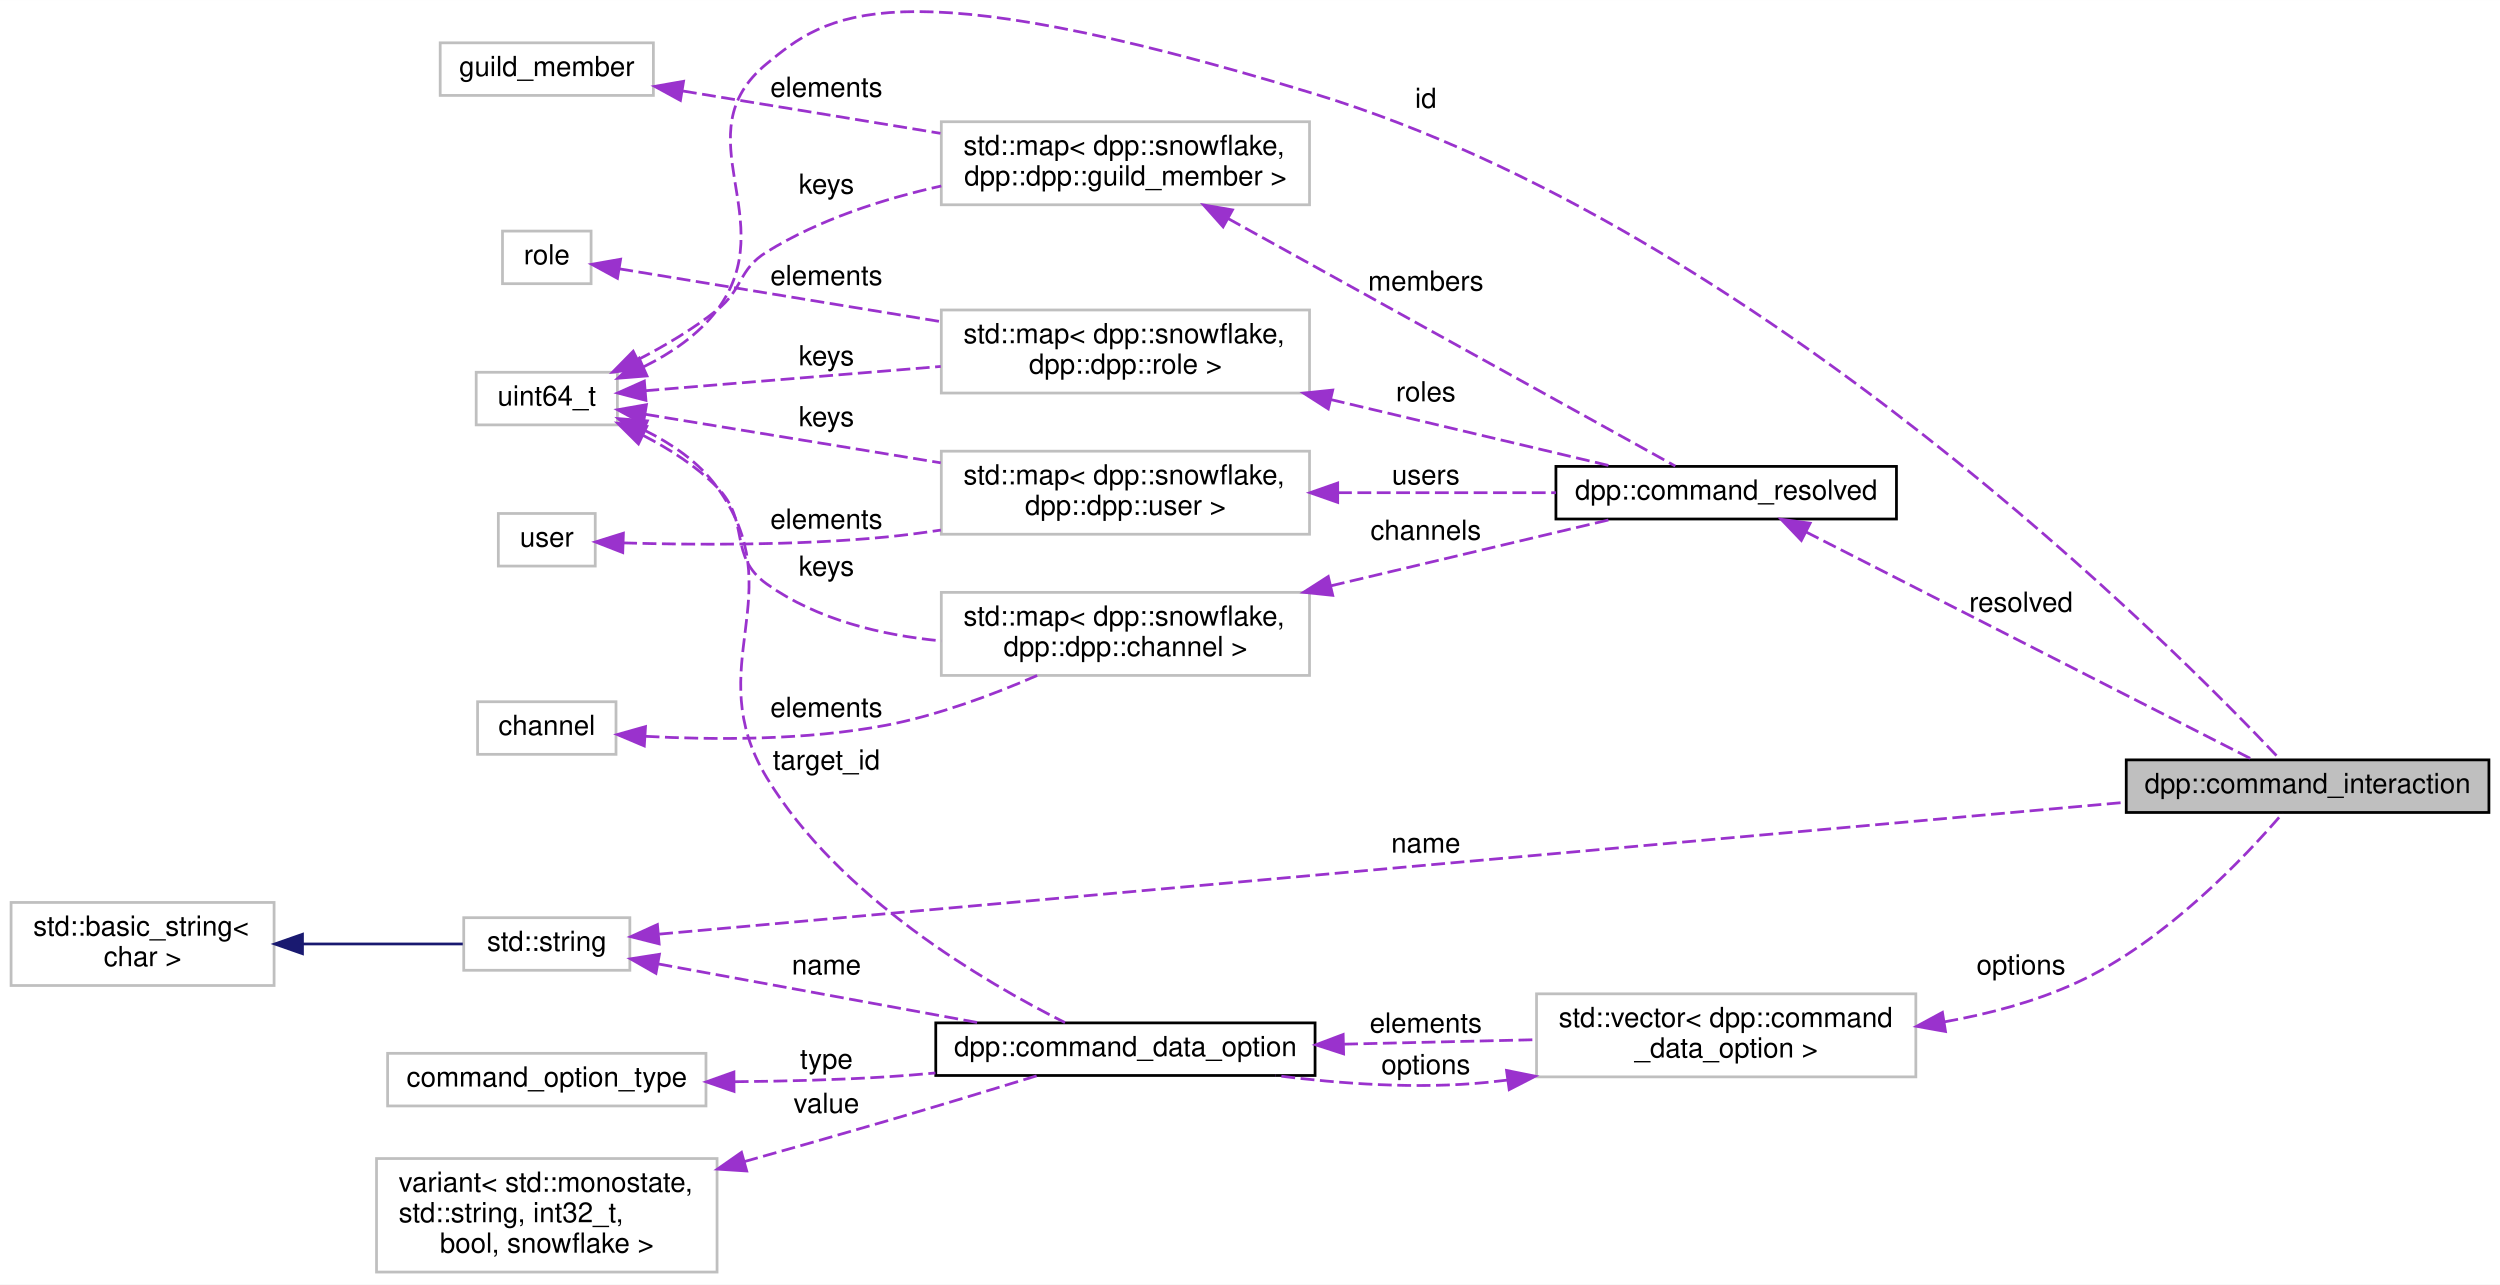
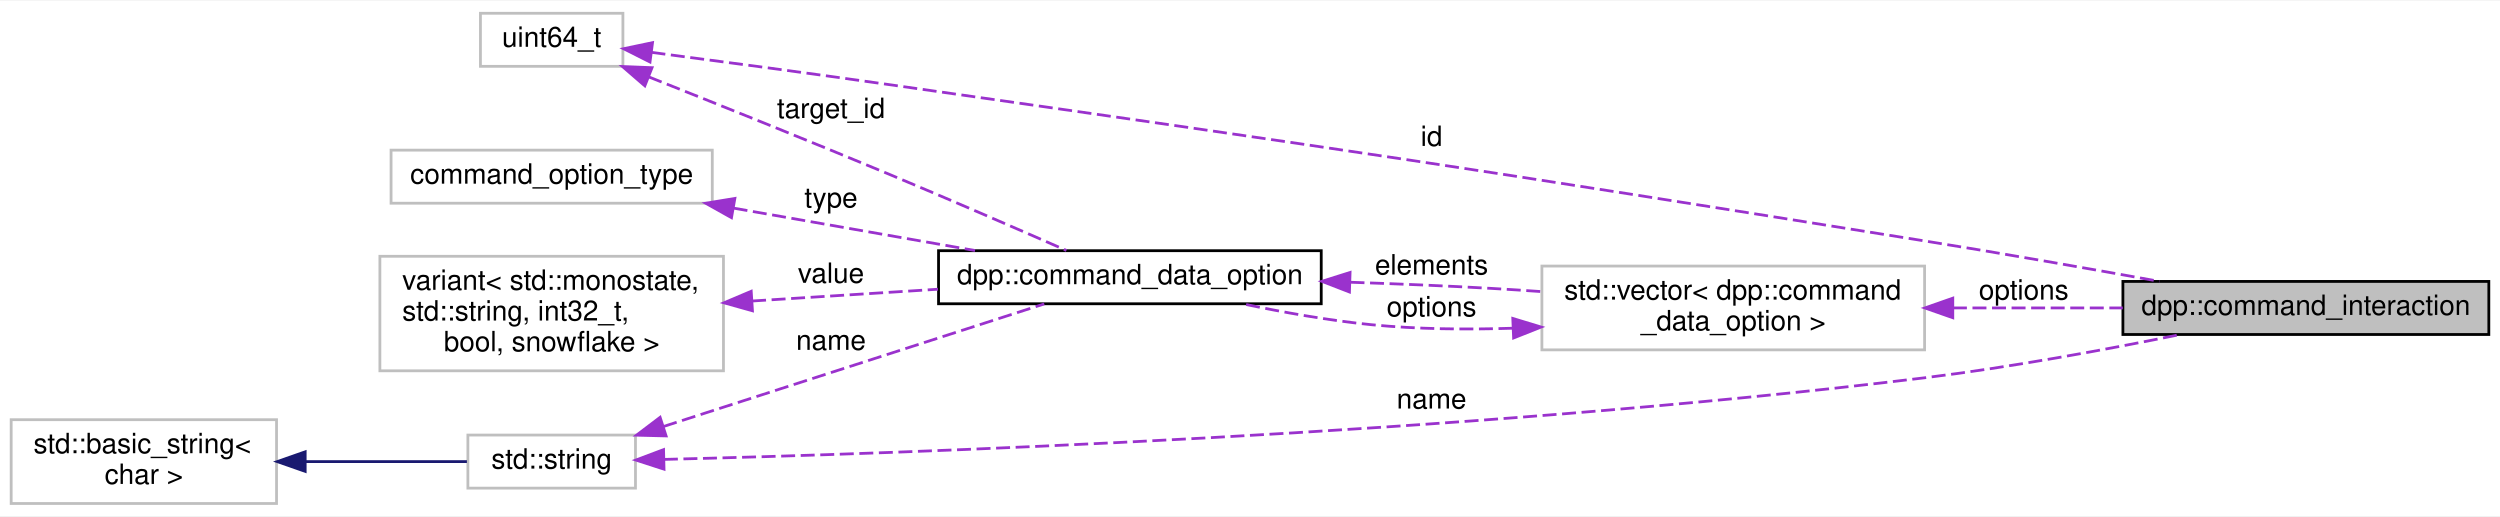
- <svg xmlns="http://www.w3.org/2000/svg" xmlns:xlink="http://www.w3.org/1999/xlink" width="903pt" height="464pt" viewBox="0.00 0.00 903.00 463.93">
-   <g id="graph0" class="graph" transform="scale(1 1) rotate(0) translate(4 459.931)">
-     <polygon fill="white" stroke="none" points="-4,4 -4,-459.931 899,-459.931 899,4 -4,4" />
+ <svg xmlns="http://www.w3.org/2000/svg" xmlns:xlink="http://www.w3.org/1999/xlink" width="895pt" height="185pt" viewBox="0.00 0.00 895.00 184.50">
+   <g id="graph0" class="graph" transform="scale(1 1) rotate(0) translate(4 180.5)">
+     <polygon fill="white" stroke="none" points="-4,4 -4,-180.5 891,-180.5 891,4 -4,4" />
    <g id="node1" class="node">
-       <polygon fill="#bfbfbf" stroke="black" points="764,-166.5 764,-185.5 895,-185.5 895,-166.5 764,-166.5" />
-       <text text-anchor="middle" x="829.5" y="-173.5" font-family="Helvetica,sans-Serif" font-size="10.00">dpp::command_interaction</text>
+       <polygon fill="#bfbfbf" stroke="black" points="756,-61 756,-80 887,-80 887,-61 756,-61" />
+       <text text-anchor="middle" x="821.5" y="-68" font-family="Helvetica,sans-Serif" font-size="10.00">dpp::command_interaction</text>
    </g>
    <g id="node2" class="node">
-       <polygon fill="white" stroke="#bfbfbf" points="168,-306.5 168,-325.5 219,-325.5 219,-306.5 168,-306.5" />
-       <text text-anchor="middle" x="193.5" y="-313.5" font-family="Helvetica,sans-Serif" font-size="10.00">uint64_t</text>
+       <polygon fill="white" stroke="#bfbfbf" points="168,-157 168,-176 219,-176 219,-157 168,-157" />
+       <text text-anchor="middle" x="193.5" y="-164" font-family="Helvetica,sans-Serif" font-size="10.00">uint64_t</text>
    </g>
    <g id="edge1" class="edge">
-       <path fill="none" stroke="#9a32cd" stroke-dasharray="5,2" d="M228.495,-327.483C238.386,-332.368 248.315,-339.057 255,-348 279.163,-380.323 241.763,-411.448 273,-437 294.339,-454.456 317.087,-473.06 471,-426 631.425,-376.949 781.875,-225.622 819.512,-185.725" />
-       <polygon fill="#9a32cd" stroke="#9a32cd" points="229.692,-324.185 219.131,-323.337 226.858,-330.586 229.692,-324.185" />
-       <text text-anchor="middle" x="511" y="-421" font-family="Helvetica,sans-Serif" font-size="10.00"> id</text>
-     </g>
-     <g id="node4" class="node">
-       <polygon fill="white" stroke="#bfbfbf" points="336,-386 336,-416 469,-416 469,-386 336,-386" />
-       <text text-anchor="start" x="344" y="-404" font-family="Helvetica,sans-Serif" font-size="10.00">std::map&lt; dpp::snowflake,</text>
-       <text text-anchor="middle" x="402.5" y="-393" font-family="Helvetica,sans-Serif" font-size="10.00"> dpp::dpp::guild_member &gt;</text>
-     </g>
-     <g id="edge4" class="edge">
-       <path fill="none" stroke="#9a32cd" stroke-dasharray="5,2" d="M226.284,-329.973C235.977,-334.963 246.349,-341.085 255,-348 264.602,-355.675 262.54,-362.542 273,-369 291.878,-380.655 314.782,-388.07 335.996,-392.786" />
-       <polygon fill="#9a32cd" stroke="#9a32cd" points="227.796,-326.817 217.277,-325.548 224.709,-333.099 227.796,-326.817" />
-       <text text-anchor="middle" x="294.5" y="-390" font-family="Helvetica,sans-Serif" font-size="10.00"> keys</text>
+       <path fill="none" stroke="#9a32cd" stroke-dasharray="5,2" d="M229.226,-162.006C253.085,-158.881 285.479,-154.562 314,-150.5 479.091,-126.99 520.347,-120.904 685,-94.5 712.835,-90.036 743.799,-84.588 769.092,-80.012" />
+       <polygon fill="#9a32cd" stroke="#9a32cd" points="228.697,-158.546 219.234,-163.311 229.603,-165.487 228.697,-158.546" />
+       <text text-anchor="middle" x="508.5" y="-128.5" font-family="Helvetica,sans-Serif" font-size="10.00"> id</text>
    </g>
    <g id="node6" class="node">
-       <polygon fill="white" stroke="#bfbfbf" points="336,-216 336,-246 469,-246 469,-216 336,-216" />
-       <text text-anchor="start" x="344" y="-234" font-family="Helvetica,sans-Serif" font-size="10.00">std::map&lt; dpp::snowflake,</text>
-       <text text-anchor="middle" x="402.5" y="-223" font-family="Helvetica,sans-Serif" font-size="10.00"> dpp::dpp::channel &gt;</text>
-     </g>
-     <g id="edge8" class="edge">
-       <path fill="none" stroke="#9a32cd" stroke-dasharray="5,2" d="M228.341,-302.678C237.772,-297.818 247.482,-291.605 255,-284 267.297,-271.56 258.738,-259.128 273,-249 291.092,-236.153 314.285,-230.527 335.976,-228.468" />
-       <polygon fill="#9a32cd" stroke="#9a32cd" points="226.614,-299.624 219.095,-307.087 229.628,-305.942 226.614,-299.624" />
-       <text text-anchor="middle" x="294.5" y="-252" font-family="Helvetica,sans-Serif" font-size="10.00"> keys</text>
-     </g>
-     <g id="node8" class="node">
-       <polygon fill="white" stroke="#bfbfbf" points="336,-267 336,-297 469,-297 469,-267 336,-267" />
-       <text text-anchor="start" x="344" y="-285" font-family="Helvetica,sans-Serif" font-size="10.00">std::map&lt; dpp::snowflake,</text>
-       <text text-anchor="middle" x="402.5" y="-274" font-family="Helvetica,sans-Serif" font-size="10.00"> dpp::dpp::user &gt;</text>
-     </g>
-     <g id="edge10" class="edge">
-       <path fill="none" stroke="#9a32cd" stroke-dasharray="5,2" d="M229.114,-310.315C258.134,-305.548 300.387,-298.608 335.797,-292.792" />
-       <polygon fill="#9a32cd" stroke="#9a32cd" points="228.359,-306.892 219.058,-311.966 229.494,-313.799 228.359,-306.892" />
-       <text text-anchor="middle" x="294.5" y="-306" font-family="Helvetica,sans-Serif" font-size="10.00"> keys</text>
-     </g>
-     <g id="node10" class="node">
-       <polygon fill="white" stroke="#bfbfbf" points="336,-318 336,-348 469,-348 469,-318 336,-318" />
-       <text text-anchor="start" x="344" y="-336" font-family="Helvetica,sans-Serif" font-size="10.00">std::map&lt; dpp::snowflake,</text>
-       <text text-anchor="middle" x="402.5" y="-325" font-family="Helvetica,sans-Serif" font-size="10.00"> dpp::dpp::role &gt;</text>
-     </g>
-     <g id="edge13" class="edge">
-       <path fill="none" stroke="#9a32cd" stroke-dasharray="5,2" d="M229.114,-318.843C258.134,-321.226 300.387,-324.696 335.797,-327.604" />
-       <polygon fill="#9a32cd" stroke="#9a32cd" points="229.311,-315.347 219.058,-318.017 228.738,-322.324 229.311,-315.347" />
-       <text text-anchor="middle" x="294.5" y="-328" font-family="Helvetica,sans-Serif" font-size="10.00"> keys</text>
-     </g>
-     <g id="node15" class="node">
-       <g id="a_node15">
+       <g id="a_node6">
        <a xlink:href="structdpp_1_1command__data__option.html" target="_top" xlink:title="Values in the command interaction. These are the values specified by the user when actually issuing t...">
-           <polygon fill="white" stroke="black" points="334,-71.5 334,-90.5 471,-90.5 471,-71.5 334,-71.5" />
-           <text text-anchor="middle" x="402.5" y="-78.5" font-family="Helvetica,sans-Serif" font-size="10.00">dpp::command_data_option</text>
+           <polygon fill="white" stroke="black" points="332,-72 332,-91 469,-91 469,-72 332,-72" />
+           <text text-anchor="middle" x="400.5" y="-79" font-family="Helvetica,sans-Serif" font-size="10.00">dpp::command_data_option</text>
        </a>
      </g>
    </g>
-     <g id="edge19" class="edge">
-       <path fill="none" stroke="#9a32cd" stroke-dasharray="5,2" d="M228.656,-304.636C238.555,-299.757 248.449,-293.042 255,-284 282.781,-245.659 248.474,-219.5 273,-179 299.015,-136.042 351.474,-105.245 380.678,-90.605" />
-       <polygon fill="#9a32cd" stroke="#9a32cd" points="227.015,-301.534 219.272,-308.767 229.835,-307.941 227.015,-301.534" />
-       <text text-anchor="middle" x="294.5" y="-182" font-family="Helvetica,sans-Serif" font-size="10.00"> target_id</text>
+     <g id="edge6" class="edge">
+       <path fill="none" stroke="#9a32cd" stroke-dasharray="5,2" d="M228.209,-153.236C252.201,-143.728 285.164,-130.528 314,-118.5 335.794,-109.409 360.539,-98.653 377.78,-91.088" />
+       <polygon fill="#9a32cd" stroke="#9a32cd" points="226.849,-150.01 218.837,-156.943 229.424,-156.519 226.849,-150.01" />
+       <text text-anchor="middle" x="293.5" y="-138.5" font-family="Helvetica,sans-Serif" font-size="10.00"> target_id</text>
    </g>
    <g id="node3" class="node">
      <g id="a_node3">
-         <a xlink:href="structdpp_1_1command__resolved.html" target="_top" xlink:title="Resolved snowflake ids to users, guild members, roles and channels. ">
-           <polygon fill="white" stroke="black" points="558,-272.5 558,-291.5 681,-291.5 681,-272.5 558,-272.5" />
-           <text text-anchor="middle" x="619.5" y="-279.5" font-family="Helvetica,sans-Serif" font-size="10.00">dpp::command_resolved</text>
+         <a xlink:title="STL class. ">
+           <polygon fill="white" stroke="#bfbfbf" points="163.5,-6 163.5,-25 223.5,-25 223.5,-6 163.5,-6" />
+           <text text-anchor="middle" x="193.5" y="-13" font-family="Helvetica,sans-Serif" font-size="10.00">std::string</text>
        </a>
      </g>
    </g>
    <g id="edge2" class="edge">
-       <path fill="none" stroke="#9a32cd" stroke-dasharray="5,2" d="M648.388,-267.788C691.389,-245.874 772.757,-204.407 809.567,-185.648" />
-       <polygon fill="#9a32cd" stroke="#9a32cd" points="646.646,-264.747 639.325,-272.406 649.824,-270.984 646.646,-264.747" />
-       <text text-anchor="middle" x="726" y="-239" font-family="Helvetica,sans-Serif" font-size="10.00"> resolved</text>
-     </g>
-     <g id="edge3" class="edge">
-       <path fill="none" stroke="#9a32cd" stroke-dasharray="5,2" d="M439.626,-381.005C486.414,-355.108 566.109,-310.998 601.126,-291.616" />
-       <polygon fill="#9a32cd" stroke="#9a32cd" points="437.784,-378.024 430.73,-385.929 441.174,-384.148 437.784,-378.024" />
-       <text text-anchor="middle" x="511" y="-355" font-family="Helvetica,sans-Serif" font-size="10.00"> members</text>
-     </g>
-     <g id="node5" class="node">
-       <polygon fill="white" stroke="#bfbfbf" points="155,-425.5 155,-444.5 232,-444.5 232,-425.5 155,-425.5" />
-       <text text-anchor="middle" x="193.5" y="-432.5" font-family="Helvetica,sans-Serif" font-size="10.00">guild_member</text>
-     </g>
-     <g id="edge5" class="edge">
-       <path fill="none" stroke="#9a32cd" stroke-dasharray="5,2" d="M242.682,-427.086C270.358,-422.54 305.506,-416.767 335.697,-411.808" />
-       <polygon fill="#9a32cd" stroke="#9a32cd" points="241.767,-423.689 232.467,-428.764 242.902,-430.597 241.767,-423.689" />
-       <text text-anchor="middle" x="294.5" y="-425" font-family="Helvetica,sans-Serif" font-size="10.00"> elements</text>
-     </g>
-     <g id="edge6" class="edge">
-       <path fill="none" stroke="#9a32cd" stroke-dasharray="5,2" d="M476.739,-248.373C510.704,-256.43 549.765,-265.695 578.273,-272.458" />
-       <polygon fill="#9a32cd" stroke="#9a32cd" points="477.382,-244.928 466.844,-246.026 475.766,-251.739 477.382,-244.928" />
-       <text text-anchor="middle" x="511" y="-265" font-family="Helvetica,sans-Serif" font-size="10.00"> channels</text>
-     </g>
-     <g id="node7" class="node">
-       <polygon fill="white" stroke="#bfbfbf" points="168.5,-187.5 168.5,-206.5 218.5,-206.5 218.5,-187.5 168.5,-187.5" />
-       <text text-anchor="middle" x="193.5" y="-194.5" font-family="Helvetica,sans-Serif" font-size="10.00">channel</text>
+       <path fill="none" stroke="#9a32cd" stroke-dasharray="5,2" d="M233.673,-16.283C317.006,-18.303 517.91,-25.053 685,-45.5 715.749,-49.263 750.062,-55.616 776.465,-60.976" />
+       <polygon fill="#9a32cd" stroke="#9a32cd" points="233.716,-12.783 223.637,-16.049 233.553,-19.782 233.716,-12.783" />
+       <text text-anchor="middle" x="508.5" y="-34.5" font-family="Helvetica,sans-Serif" font-size="10.00"> name</text>
    </g>
    <g id="edge7" class="edge">
-       <path fill="none" stroke="#9a32cd" stroke-dasharray="5,2" d="M229.191,-194.007C253.672,-192.69 287.119,-192.497 316,-198 334.756,-201.574 354.715,-209.048 370.628,-215.981" />
-       <polygon fill="#9a32cd" stroke="#9a32cd" points="228.717,-190.53 218.956,-194.651 229.156,-197.516 228.717,-190.53" />
-       <text text-anchor="middle" x="294.5" y="-201" font-family="Helvetica,sans-Serif" font-size="10.00"> elements</text>
+       <path fill="none" stroke="#9a32cd" stroke-dasharray="5,2" d="M233.487,-28.052C273.197,-40.837 333.898,-60.38 369.85,-71.954" />
+       <polygon fill="#9a32cd" stroke="#9a32cd" points="234.463,-24.689 223.872,-24.956 232.318,-31.352 234.463,-24.689" />
+       <text text-anchor="middle" x="293.5" y="-55.5" font-family="Helvetica,sans-Serif" font-size="10.00"> name</text>
    </g>
-     <g id="edge9" class="edge">
-       <path fill="none" stroke="#9a32cd" stroke-dasharray="5,2" d="M479.29,-282C505.084,-282 533.553,-282 557.989,-282" />
-       <polygon fill="#9a32cd" stroke="#9a32cd" points="479.175,-278.5 469.175,-282 479.175,-285.5 479.175,-278.5" />
-       <text text-anchor="middle" x="511" y="-285" font-family="Helvetica,sans-Serif" font-size="10.00"> users</text>
-     </g>
-     <g id="node9" class="node">
-       <polygon fill="white" stroke="#bfbfbf" points="176,-255.5 176,-274.5 211,-274.5 211,-255.5 176,-255.5" />
-       <text text-anchor="middle" x="193.5" y="-262.5" font-family="Helvetica,sans-Serif" font-size="10.00">user</text>
-     </g>
-     <g id="edge11" class="edge">
-       <path fill="none" stroke="#9a32cd" stroke-dasharray="5,2" d="M221.09,-263.872C245.753,-263.145 283.445,-262.845 316,-266 322.463,-266.626 329.168,-267.494 335.85,-268.504" />
-       <polygon fill="#9a32cd" stroke="#9a32cd" points="220.932,-260.375 211.056,-264.213 221.169,-267.371 220.932,-260.375" />
-       <text text-anchor="middle" x="294.5" y="-269" font-family="Helvetica,sans-Serif" font-size="10.00"> elements</text>
-     </g>
-     <g id="edge12" class="edge">
-       <path fill="none" stroke="#9a32cd" stroke-dasharray="5,2" d="M476.739,-315.627C510.704,-307.57 549.765,-298.305 578.273,-291.542" />
-       <polygon fill="#9a32cd" stroke="#9a32cd" points="475.766,-312.261 466.844,-317.974 477.382,-319.072 475.766,-312.261" />
-       <text text-anchor="middle" x="511" y="-315" font-family="Helvetica,sans-Serif" font-size="10.00"> roles</text>
-     </g>
-     <g id="node11" class="node">
-       <polygon fill="white" stroke="#bfbfbf" points="177.5,-357.5 177.5,-376.5 209.5,-376.5 209.5,-357.5 177.5,-357.5" />
-       <text text-anchor="middle" x="193.5" y="-364.5" font-family="Helvetica,sans-Serif" font-size="10.00">role</text>
-     </g>
-     <g id="edge14" class="edge">
-       <path fill="none" stroke="#9a32cd" stroke-dasharray="5,2" d="M219.695,-362.862C248.327,-358.159 296.199,-350.296 335.634,-343.819" />
-       <polygon fill="#9a32cd" stroke="#9a32cd" points="219.022,-359.425 209.721,-364.5 220.156,-366.333 219.022,-359.425" />
-       <text text-anchor="middle" x="294.5" y="-357" font-family="Helvetica,sans-Serif" font-size="10.00"> elements</text>
-     </g>
-     <g id="node12" class="node">
-       <g id="a_node12">
+     <g id="node4" class="node">
+       <g id="a_node4">
        <a xlink:title="STL class. ">
-           <polygon fill="white" stroke="#bfbfbf" points="163.5,-109.5 163.5,-128.5 223.5,-128.5 223.5,-109.5 163.5,-109.5" />
-           <text text-anchor="middle" x="193.5" y="-116.5" font-family="Helvetica,sans-Serif" font-size="10.00">std::string</text>
+           <polygon fill="white" stroke="#bfbfbf" points="0,-0.5 0,-30.5 95,-30.5 95,-0.5 0,-0.5" />
+           <text text-anchor="start" x="8" y="-18.5" font-family="Helvetica,sans-Serif" font-size="10.00">std::basic_string&lt;</text>
+           <text text-anchor="middle" x="47.5" y="-7.5" font-family="Helvetica,sans-Serif" font-size="10.00"> char &gt;</text>
        </a>
      </g>
    </g>
-     <g id="edge15" class="edge">
-       <path fill="none" stroke="#9a32cd" stroke-dasharray="5,2" d="M234.089,-122.559C340.409,-132.118 632.95,-158.419 763.785,-170.182" />
-       <polygon fill="#9a32cd" stroke="#9a32cd" points="234.081,-119.045 223.808,-121.635 233.454,-126.016 234.081,-119.045" />
-       <text text-anchor="middle" x="511" y="-152" font-family="Helvetica,sans-Serif" font-size="10.00"> name</text>
+     <g id="edge3" class="edge">
+       <path fill="none" stroke="midnightblue" d="M105.412,-15.5C125.18,-15.5 146.536,-15.5 163.153,-15.5" />
+       <polygon fill="midnightblue" stroke="midnightblue" points="105.253,-12 95.253,-15.5 105.253,-19 105.253,-12" />
    </g>
-     <g id="edge20" class="edge">
-       <path fill="none" stroke="#9a32cd" stroke-dasharray="5,2" d="M233.85,-111.776C266.691,-105.748 313.76,-97.107 349.669,-90.515" />
-       <polygon fill="#9a32cd" stroke="#9a32cd" points="232.923,-108.388 223.719,-113.636 234.187,-115.273 232.923,-108.388" />
-       <text text-anchor="middle" x="294.5" y="-108" font-family="Helvetica,sans-Serif" font-size="10.00"> name</text>
+     <g id="node5" class="node">
+       <polygon fill="white" stroke="#bfbfbf" points="548,-55.5 548,-85.5 685,-85.5 685,-55.5 548,-55.5" />
+       <text text-anchor="start" x="556" y="-73.5" font-family="Helvetica,sans-Serif" font-size="10.00">std::vector&lt; dpp::command</text>
+       <text text-anchor="middle" x="616.5" y="-62.5" font-family="Helvetica,sans-Serif" font-size="10.00">_data_option &gt;</text>
    </g>
-     <g id="node13" class="node">
-       <g id="a_node13">
-         <a xlink:title="STL class. ">
-           <polygon fill="white" stroke="#bfbfbf" points="0,-104 0,-134 95,-134 95,-104 0,-104" />
-           <text text-anchor="start" x="8" y="-122" font-family="Helvetica,sans-Serif" font-size="10.00">std::basic_string&lt;</text>
-           <text text-anchor="middle" x="47.5" y="-111" font-family="Helvetica,sans-Serif" font-size="10.00"> char &gt;</text>
-         </a>
-       </g>
+     <g id="edge4" class="edge">
+       <path fill="none" stroke="#9a32cd" stroke-dasharray="5,2" d="M695.144,-70.5C715.223,-70.5 736.622,-70.5 755.951,-70.5" />
+       <polygon fill="#9a32cd" stroke="#9a32cd" points="695.096,-67 685.096,-70.5 695.096,-74 695.096,-67" />
+       <text text-anchor="middle" x="720.5" y="-73.5" font-family="Helvetica,sans-Serif" font-size="10.00"> options</text>
    </g>
-     <g id="edge16" class="edge">
-       <path fill="none" stroke="midnightblue" d="M105.412,-119C125.18,-119 146.536,-119 163.153,-119" />
-       <polygon fill="midnightblue" stroke="midnightblue" points="105.253,-115.5 95.253,-119 105.253,-122.5 105.253,-115.5" />
+     <g id="edge8" class="edge">
+       <path fill="none" stroke="#9a32cd" stroke-dasharray="5,2" d="M537.458,-63.243C520.783,-62.703 503.289,-62.896 487,-64.5 471.788,-65.998 455.271,-68.96 440.846,-71.998" />
+       <polygon fill="#9a32cd" stroke="#9a32cd" points="537.579,-66.751 547.716,-63.668 537.869,-59.757 537.579,-66.751" />
+       <text text-anchor="middle" x="508.5" y="-67.5" font-family="Helvetica,sans-Serif" font-size="10.00"> options</text>
    </g>
-     <g id="node14" class="node">
-       <polygon fill="white" stroke="#bfbfbf" points="551,-71 551,-101 688,-101 688,-71 551,-71" />
-       <text text-anchor="start" x="559" y="-89" font-family="Helvetica,sans-Serif" font-size="10.00">std::vector&lt; dpp::command</text>
-       <text text-anchor="middle" x="619.5" y="-78" font-family="Helvetica,sans-Serif" font-size="10.00">_data_option &gt;</text>
+     <g id="edge5" class="edge">
+       <path fill="none" stroke="#9a32cd" stroke-dasharray="5,2" d="M479.477,-79.705C496.155,-79.144 513.668,-78.422 530,-77.5 535.799,-77.173 541.816,-76.782 547.849,-76.356" />
+       <polygon fill="#9a32cd" stroke="#9a32cd" points="479.101,-76.215 469.218,-80.034 479.325,-83.212 479.101,-76.215" />
+       <text text-anchor="middle" x="508.5" y="-82.5" font-family="Helvetica,sans-Serif" font-size="10.00"> elements</text>
    </g>
-     <g id="edge17" class="edge">
-       <path fill="none" stroke="#9a32cd" stroke-dasharray="5,2" d="M698.329,-90.873C714.576,-93.773 731.24,-98.223 746,-105 777.942,-119.666 807.019,-150.501 820.533,-166.267" />
-       <polygon fill="#9a32cd" stroke="#9a32cd" points="698.715,-87.39 688.287,-89.26 697.605,-94.301 698.715,-87.39" />
-       <text text-anchor="middle" x="726" y="-108" font-family="Helvetica,sans-Serif" font-size="10.00"> options</text>
+     <g id="node7" class="node">
+       <polygon fill="white" stroke="#bfbfbf" points="136,-108 136,-127 251,-127 251,-108 136,-108" />
+       <text text-anchor="middle" x="193.5" y="-115" font-family="Helvetica,sans-Serif" font-size="10.00">command_option_type</text>
    </g>
-     <g id="edge21" class="edge">
-       <path fill="none" stroke="#9a32cd" stroke-dasharray="5,2" d="M540.603,-69.852C538.043,-69.533 535.504,-69.246 533,-69 507.946,-66.533 480.15,-68.492 456.753,-71.489" />
-       <polygon fill="#9a32cd" stroke="#9a32cd" points="540.156,-73.324 550.543,-71.238 541.123,-66.391 540.156,-73.324" />
-       <text text-anchor="middle" x="511" y="-72" font-family="Helvetica,sans-Serif" font-size="10.00"> options</text>
+     <g id="edge9" class="edge">
+       <path fill="none" stroke="#9a32cd" stroke-dasharray="5,2" d="M258.634,-106.237C286.379,-101.365 318.506,-95.723 345.067,-91.059" />
+       <polygon fill="#9a32cd" stroke="#9a32cd" points="257.873,-102.817 248.629,-107.994 259.084,-109.712 257.873,-102.817" />
+       <text text-anchor="middle" x="293.5" y="-106.5" font-family="Helvetica,sans-Serif" font-size="10.00"> type</text>
    </g>
-     <g id="edge18" class="edge">
-       <path fill="none" stroke="#9a32cd" stroke-dasharray="5,2" d="M481.501,-82.814C504.176,-83.341 528.748,-83.913 550.739,-84.424" />
-       <polygon fill="#9a32cd" stroke="#9a32cd" points="481.311,-79.309 471.232,-82.575 481.148,-86.307 481.311,-79.309" />
-       <text text-anchor="middle" x="511" y="-87" font-family="Helvetica,sans-Serif" font-size="10.00"> elements</text>
+     <g id="node8" class="node">
+       <polygon fill="white" stroke="#bfbfbf" points="132,-48 132,-89 255,-89 255,-48 132,-48" />
+       <text text-anchor="start" x="140" y="-77" font-family="Helvetica,sans-Serif" font-size="10.00">variant&lt; std::monostate,</text>
+       <text text-anchor="start" x="140" y="-66" font-family="Helvetica,sans-Serif" font-size="10.00"> std::string, int32_t,</text>
+       <text text-anchor="middle" x="193.5" y="-55" font-family="Helvetica,sans-Serif" font-size="10.00"> bool, snowflake &gt;</text>
    </g>
-     <g id="node16" class="node">
-       <polygon fill="white" stroke="#bfbfbf" points="136,-60.5 136,-79.5 251,-79.5 251,-60.5 136,-60.5" />
-       <text text-anchor="middle" x="193.5" y="-67.5" font-family="Helvetica,sans-Serif" font-size="10.00">command_option_type</text>
-     </g>
-     <g id="edge22" class="edge">
-       <path fill="none" stroke="#9a32cd" stroke-dasharray="5,2" d="M261.383,-69.253C279.149,-69.409 298.313,-69.896 316,-71 321.817,-71.363 327.846,-71.848 333.888,-72.408" />
-       <polygon fill="#9a32cd" stroke="#9a32cd" points="261.125,-65.751 251.106,-69.197 261.087,-72.751 261.125,-65.751" />
-       <text text-anchor="middle" x="294.5" y="-74" font-family="Helvetica,sans-Serif" font-size="10.00"> type</text>
-     </g>
-     <g id="node17" class="node">
-       <polygon fill="white" stroke="#bfbfbf" points="132,-0.5 132,-41.5 255,-41.5 255,-0.5 132,-0.5" />
-       <text text-anchor="start" x="140" y="-29.5" font-family="Helvetica,sans-Serif" font-size="10.00">variant&lt; std::monostate,</text>
-       <text text-anchor="start" x="140" y="-18.5" font-family="Helvetica,sans-Serif" font-size="10.00"> std::string, int32_t,</text>
-       <text text-anchor="middle" x="193.5" y="-7.5" font-family="Helvetica,sans-Serif" font-size="10.00"> bool, snowflake &gt;</text>
-     </g>
-     <g id="edge23" class="edge">
-       <path fill="none" stroke="#9a32cd" stroke-dasharray="5,2" d="M264.878,-40.406C281.651,-45.111 299.478,-50.177 316,-55 334.17,-60.304 354.44,-66.458 370.681,-71.447" />
-       <polygon fill="#9a32cd" stroke="#9a32cd" points="265.714,-37.006 255.141,-37.682 263.828,-43.747 265.714,-37.006" />
-       <text text-anchor="middle" x="294.5" y="-58" font-family="Helvetica,sans-Serif" font-size="10.00"> value</text>
+     <g id="edge10" class="edge">
+       <path fill="none" stroke="#9a32cd" stroke-dasharray="5,2" d="M265.245,-72.986C286.805,-74.353 310.446,-75.853 331.801,-77.207" />
+       <polygon fill="#9a32cd" stroke="#9a32cd" points="265.376,-69.488 255.175,-72.348 264.933,-76.474 265.376,-69.488" />
+       <text text-anchor="middle" x="293.5" y="-79.5" font-family="Helvetica,sans-Serif" font-size="10.00"> value</text>
    </g>
  </g>
</svg>
